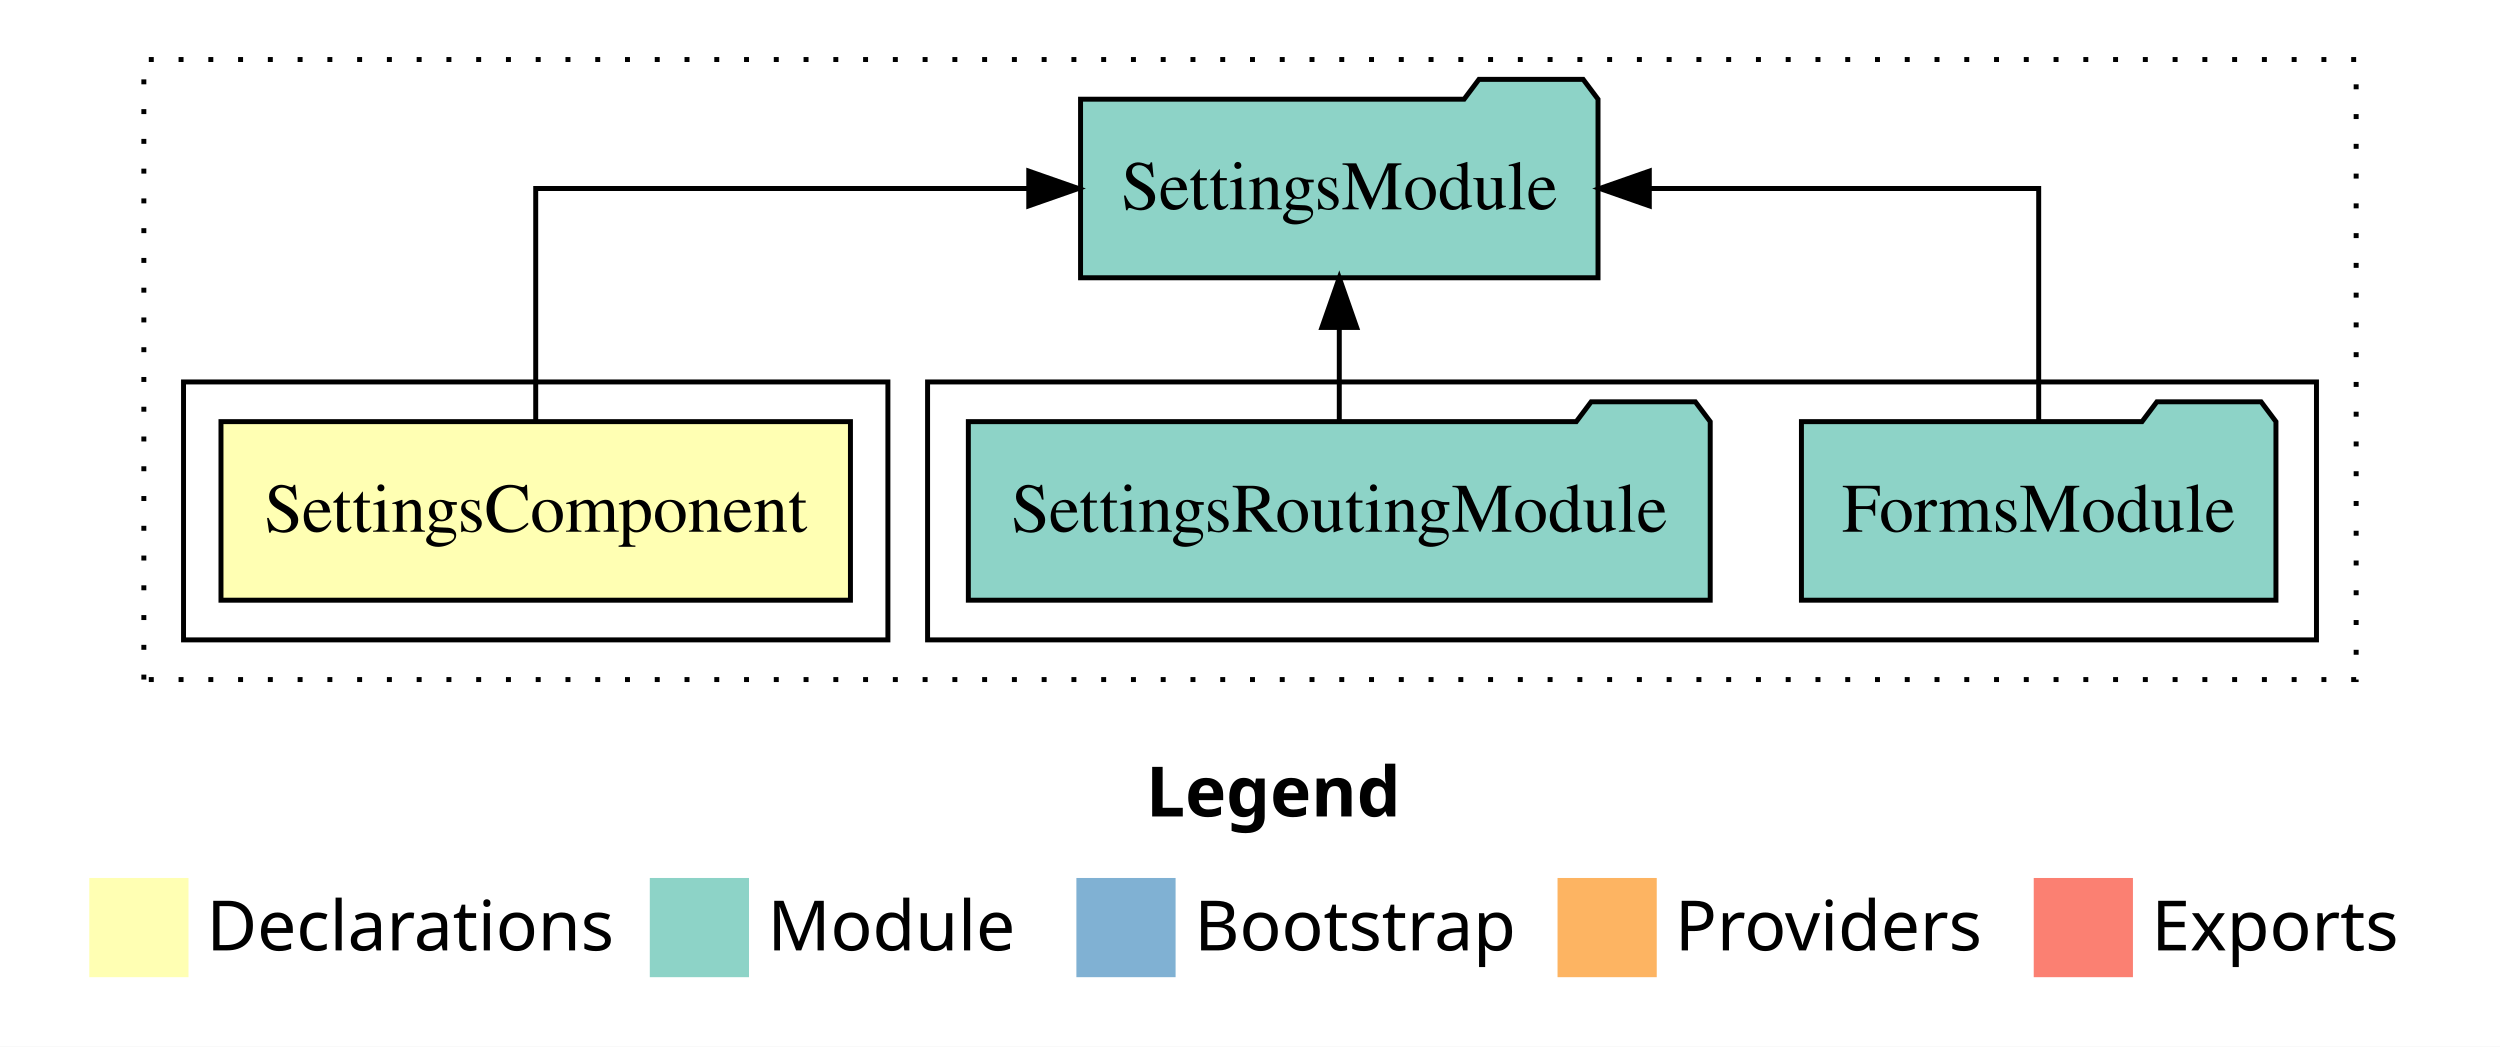
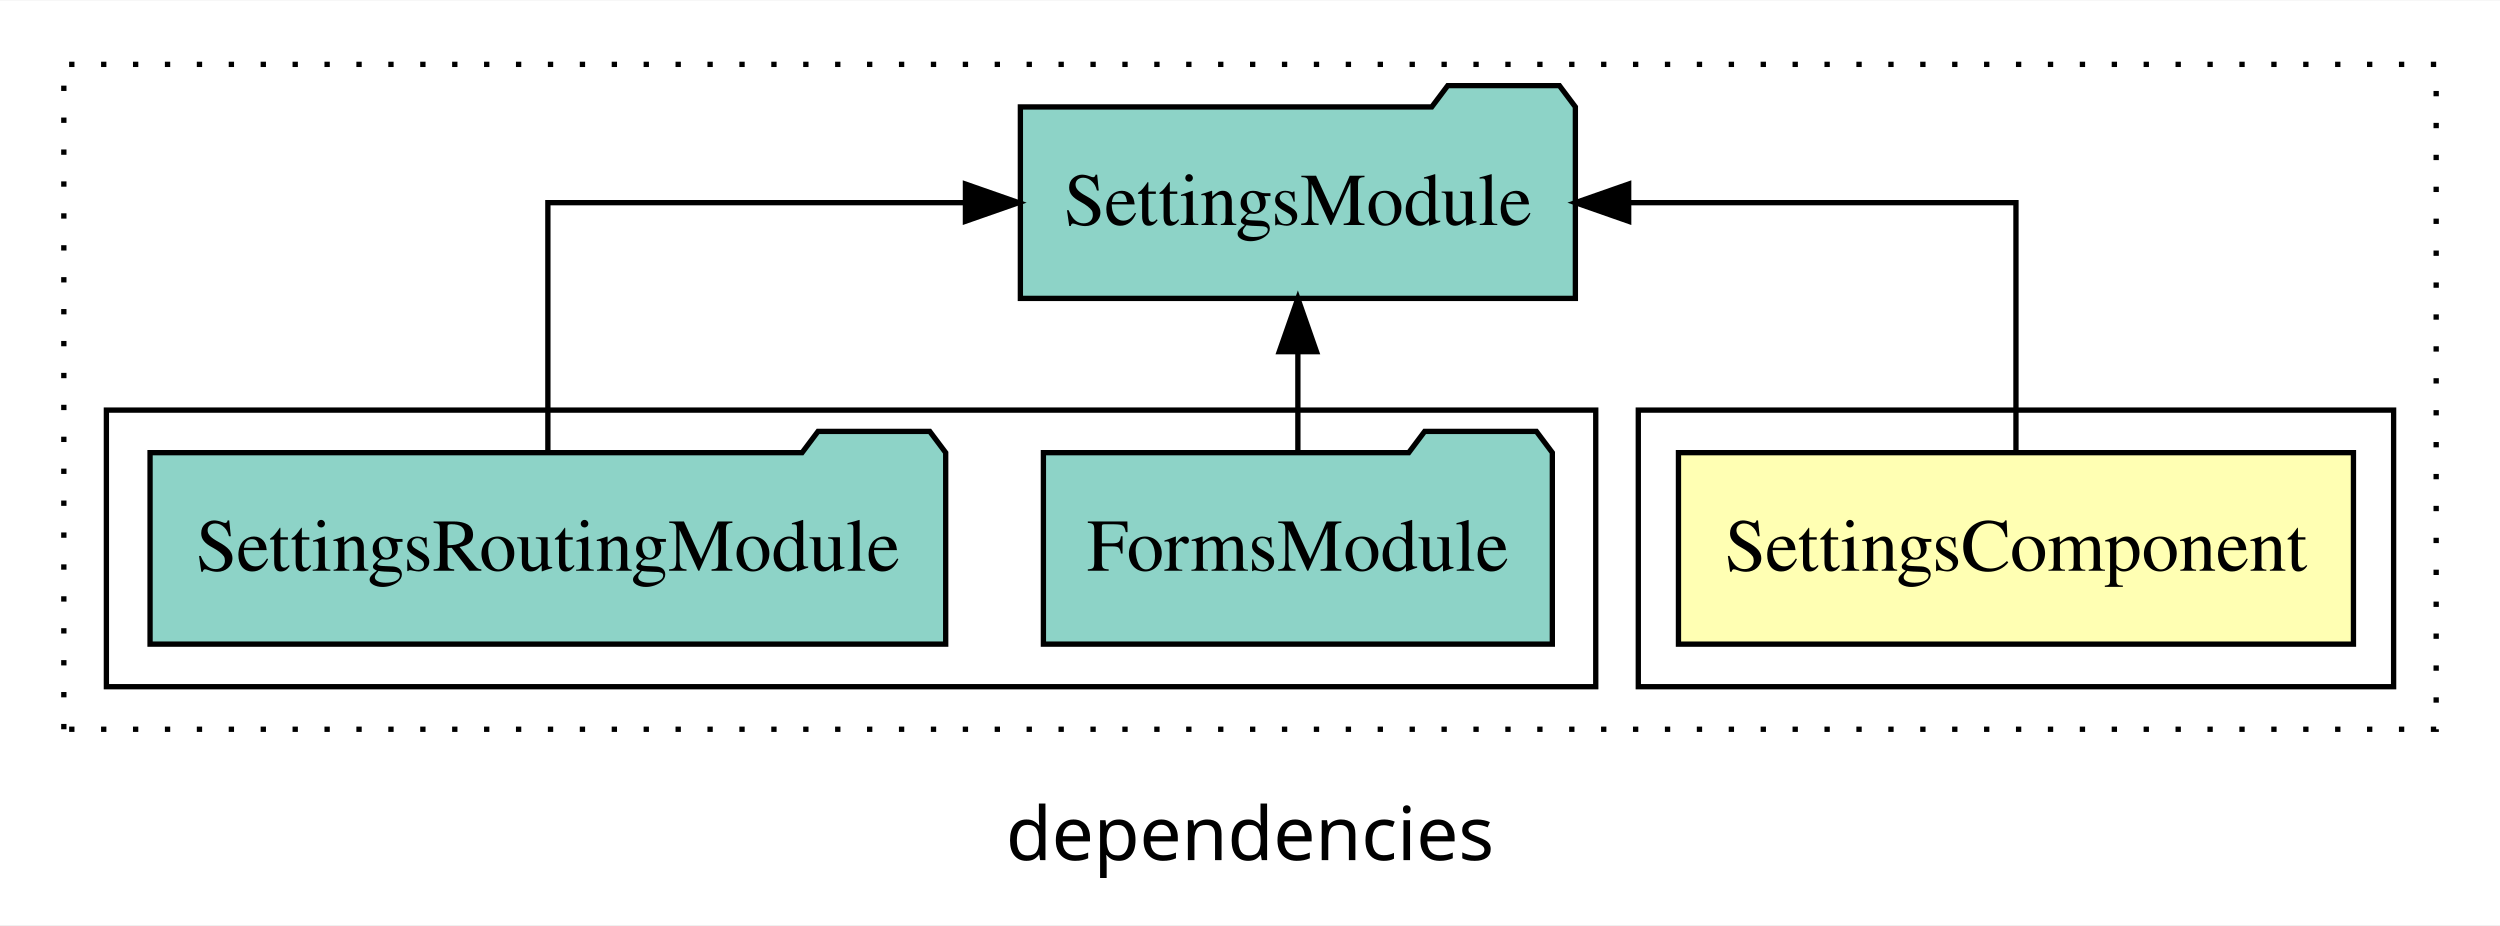
- <svg xmlns="http://www.w3.org/2000/svg" width="504pt" height="211pt" viewBox="0.00 0.00 504.00 211.00">
-   <g id="graph0" class="graph" transform="scale(1 1) rotate(0) translate(4 207)">
-     <polygon fill="white" stroke="transparent" points="-4,4 -4,-207 500,-207 500,4 -4,4" />
-     <text text-anchor="start" x="227.01" y="-42.4" font-family="sans-serif" font-weight="bold" font-size="14.00">Legend</text>
-     <polygon fill="#ffffb3" stroke="transparent" points="14,-10 14,-30 34,-30 34,-10 14,-10" />
-     <text text-anchor="start" x="37.63" y="-15.4" font-family="sans-serif" font-size="14.00">  Declarations</text>
-     <polygon fill="#8dd3c7" stroke="transparent" points="127,-10 127,-30 147,-30 147,-10 127,-10" />
-     <text text-anchor="start" x="150.73" y="-15.4" font-family="sans-serif" font-size="14.00">  Module</text>
-     <polygon fill="#80b1d3" stroke="transparent" points="213,-10 213,-30 233,-30 233,-10 213,-10" />
-     <text text-anchor="start" x="236.78" y="-15.4" font-family="sans-serif" font-size="14.00">  Bootstrap</text>
-     <polygon fill="#fdb462" stroke="transparent" points="310,-10 310,-30 330,-30 330,-10 310,-10" />
-     <text text-anchor="start" x="333.67" y="-15.4" font-family="sans-serif" font-size="14.00">  Providers</text>
-     <polygon fill="#fb8072" stroke="transparent" points="406,-10 406,-30 426,-30 426,-10 406,-10" />
-     <text text-anchor="start" x="429.73" y="-15.4" font-family="sans-serif" font-size="14.00">  Exports</text>
+ <svg xmlns="http://www.w3.org/2000/svg" width="470pt" height="174pt" viewBox="0.00 0.00 470.00 173.80">
+   <g id="graph0" class="graph" transform="scale(1 1) rotate(0) translate(4 169.8)">
+     <polygon fill="white" stroke="transparent" points="-4,4 -4,-169.8 466,-169.8 466,4 -4,4" />
+     <text text-anchor="middle" x="231" y="-8.2" font-family="sans-serif" font-size="14.00">dependencies</text>
    <g id="clust1" class="cluster">
-       <polygon fill="none" stroke="black" stroke-dasharray="1,5" points="25,-70 25,-195 471,-195 471,-70 25,-70" />
+       <polygon fill="none" stroke="black" stroke-dasharray="1,5" points="8,-32.8 8,-157.8 454,-157.8 454,-32.8 8,-32.8" />
+     </g>
+     <g id="clust2" class="cluster">
+       <polygon fill="none" stroke="black" points="304,-40.8 304,-92.8 446,-92.8 446,-40.8 304,-40.8" />
    </g>
    <g id="clust4" class="cluster">
-       <polygon fill="none" stroke="black" points="183,-78 183,-130 463,-130 463,-78 183,-78" />
-     </g>
-     <g id="clust2" class="cluster">
-       <polygon fill="none" stroke="black" points="33,-78 33,-130 175,-130 175,-78 33,-78" />
+       <polygon fill="none" stroke="black" points="16,-40.8 16,-92.8 296,-92.8 296,-40.8 16,-40.8" />
    </g>
    <g id="node1" class="node">
-       <polygon fill="#ffffb3" stroke="black" points="167.45,-122 40.55,-122 40.55,-86 167.45,-86 167.45,-122" />
-       <text text-anchor="middle" x="104" y="-99.8" font-family="Times,serif" font-size="14.00">SettingsComponent</text>
+       <polygon fill="#ffffb3" stroke="black" points="438.45,-84.8 311.55,-84.8 311.55,-48.8 438.45,-48.8 438.45,-84.8" />
+       <text text-anchor="middle" x="375" y="-62.6" font-family="Times,serif" font-size="14.00">SettingsComponent</text>
    </g>
    <g id="node2" class="node">
-       <polygon fill="#8dd3c7" stroke="black" points="318.16,-187 315.16,-191 294.16,-191 291.16,-187 213.84,-187 213.84,-151 318.16,-151 318.16,-187" />
-       <text text-anchor="middle" x="266" y="-164.8" font-family="Times,serif" font-size="14.00">SettingsModule</text>
+       <polygon fill="#8dd3c7" stroke="black" points="292.17,-149.8 289.17,-153.8 268.17,-153.8 265.17,-149.8 187.83,-149.8 187.83,-113.8 292.17,-113.8 292.17,-149.8" />
+       <text text-anchor="middle" x="240" y="-127.6" font-family="Times,serif" font-size="14.00">SettingsModule</text>
    </g>
    <g id="edge1" class="edge">
-       <path fill="none" stroke="black" d="M104,-122.11C104,-141.34 104,-169 104,-169 104,-169 203.4,-169 203.4,-169" />
-       <polygon fill="black" stroke="black" points="203.4,-172.5 213.4,-169 203.4,-165.5 203.4,-172.5" />
+       <path fill="none" stroke="black" d="M375,-84.91C375,-104.14 375,-131.8 375,-131.8 375,-131.8 302.19,-131.8 302.19,-131.8" />
+       <polygon fill="black" stroke="black" points="302.19,-128.3 292.19,-131.8 302.19,-135.3 302.19,-128.3" />
    </g>
    <g id="node3" class="node">
-       <polygon fill="#8dd3c7" stroke="black" points="454.83,-122 451.83,-126 430.83,-126 427.83,-122 359.17,-122 359.17,-86 454.83,-86 454.83,-122" />
-       <text text-anchor="middle" x="407" y="-99.8" font-family="Times,serif" font-size="14.00">FormsModule</text>
+       <polygon fill="#8dd3c7" stroke="black" points="287.84,-84.8 284.84,-88.8 263.84,-88.8 260.84,-84.8 192.16,-84.8 192.16,-48.8 287.84,-48.8 287.84,-84.8" />
+       <text text-anchor="middle" x="240" y="-62.6" font-family="Times,serif" font-size="14.00">FormsModule</text>
    </g>
    <g id="edge2" class="edge">
-       <path fill="none" stroke="black" d="M407,-122.11C407,-141.34 407,-169 407,-169 407,-169 328.5,-169 328.5,-169" />
-       <polygon fill="black" stroke="black" points="328.5,-165.5 318.5,-169 328.5,-172.5 328.5,-165.5" />
+       <path fill="none" stroke="black" d="M240,-84.91C240,-84.91 240,-103.79 240,-103.79" />
+       <polygon fill="black" stroke="black" points="236.5,-103.79 240,-113.79 243.5,-103.79 236.5,-103.79" />
    </g>
    <g id="node4" class="node">
-       <polygon fill="#8dd3c7" stroke="black" points="340.78,-122 337.78,-126 316.78,-126 313.78,-122 191.22,-122 191.22,-86 340.78,-86 340.78,-122" />
-       <text text-anchor="middle" x="266" y="-99.8" font-family="Times,serif" font-size="14.00">SettingsRoutingModule</text>
+       <polygon fill="#8dd3c7" stroke="black" points="173.79,-84.8 170.79,-88.8 149.79,-88.8 146.79,-84.8 24.21,-84.8 24.21,-48.8 173.79,-48.8 173.79,-84.8" />
+       <text text-anchor="middle" x="99" y="-62.6" font-family="Times,serif" font-size="14.00">SettingsRoutingModule</text>
    </g>
    <g id="edge3" class="edge">
-       <path fill="none" stroke="black" d="M266,-122.11C266,-122.11 266,-140.99 266,-140.99" />
-       <polygon fill="black" stroke="black" points="262.5,-140.99 266,-150.99 269.5,-140.99 262.5,-140.99" />
+       <path fill="none" stroke="black" d="M99,-84.91C99,-104.14 99,-131.8 99,-131.8 99,-131.8 177.5,-131.8 177.5,-131.8" />
+       <polygon fill="black" stroke="black" points="177.5,-135.3 187.5,-131.8 177.5,-128.3 177.5,-135.3" />
    </g>
  </g>
</svg>
